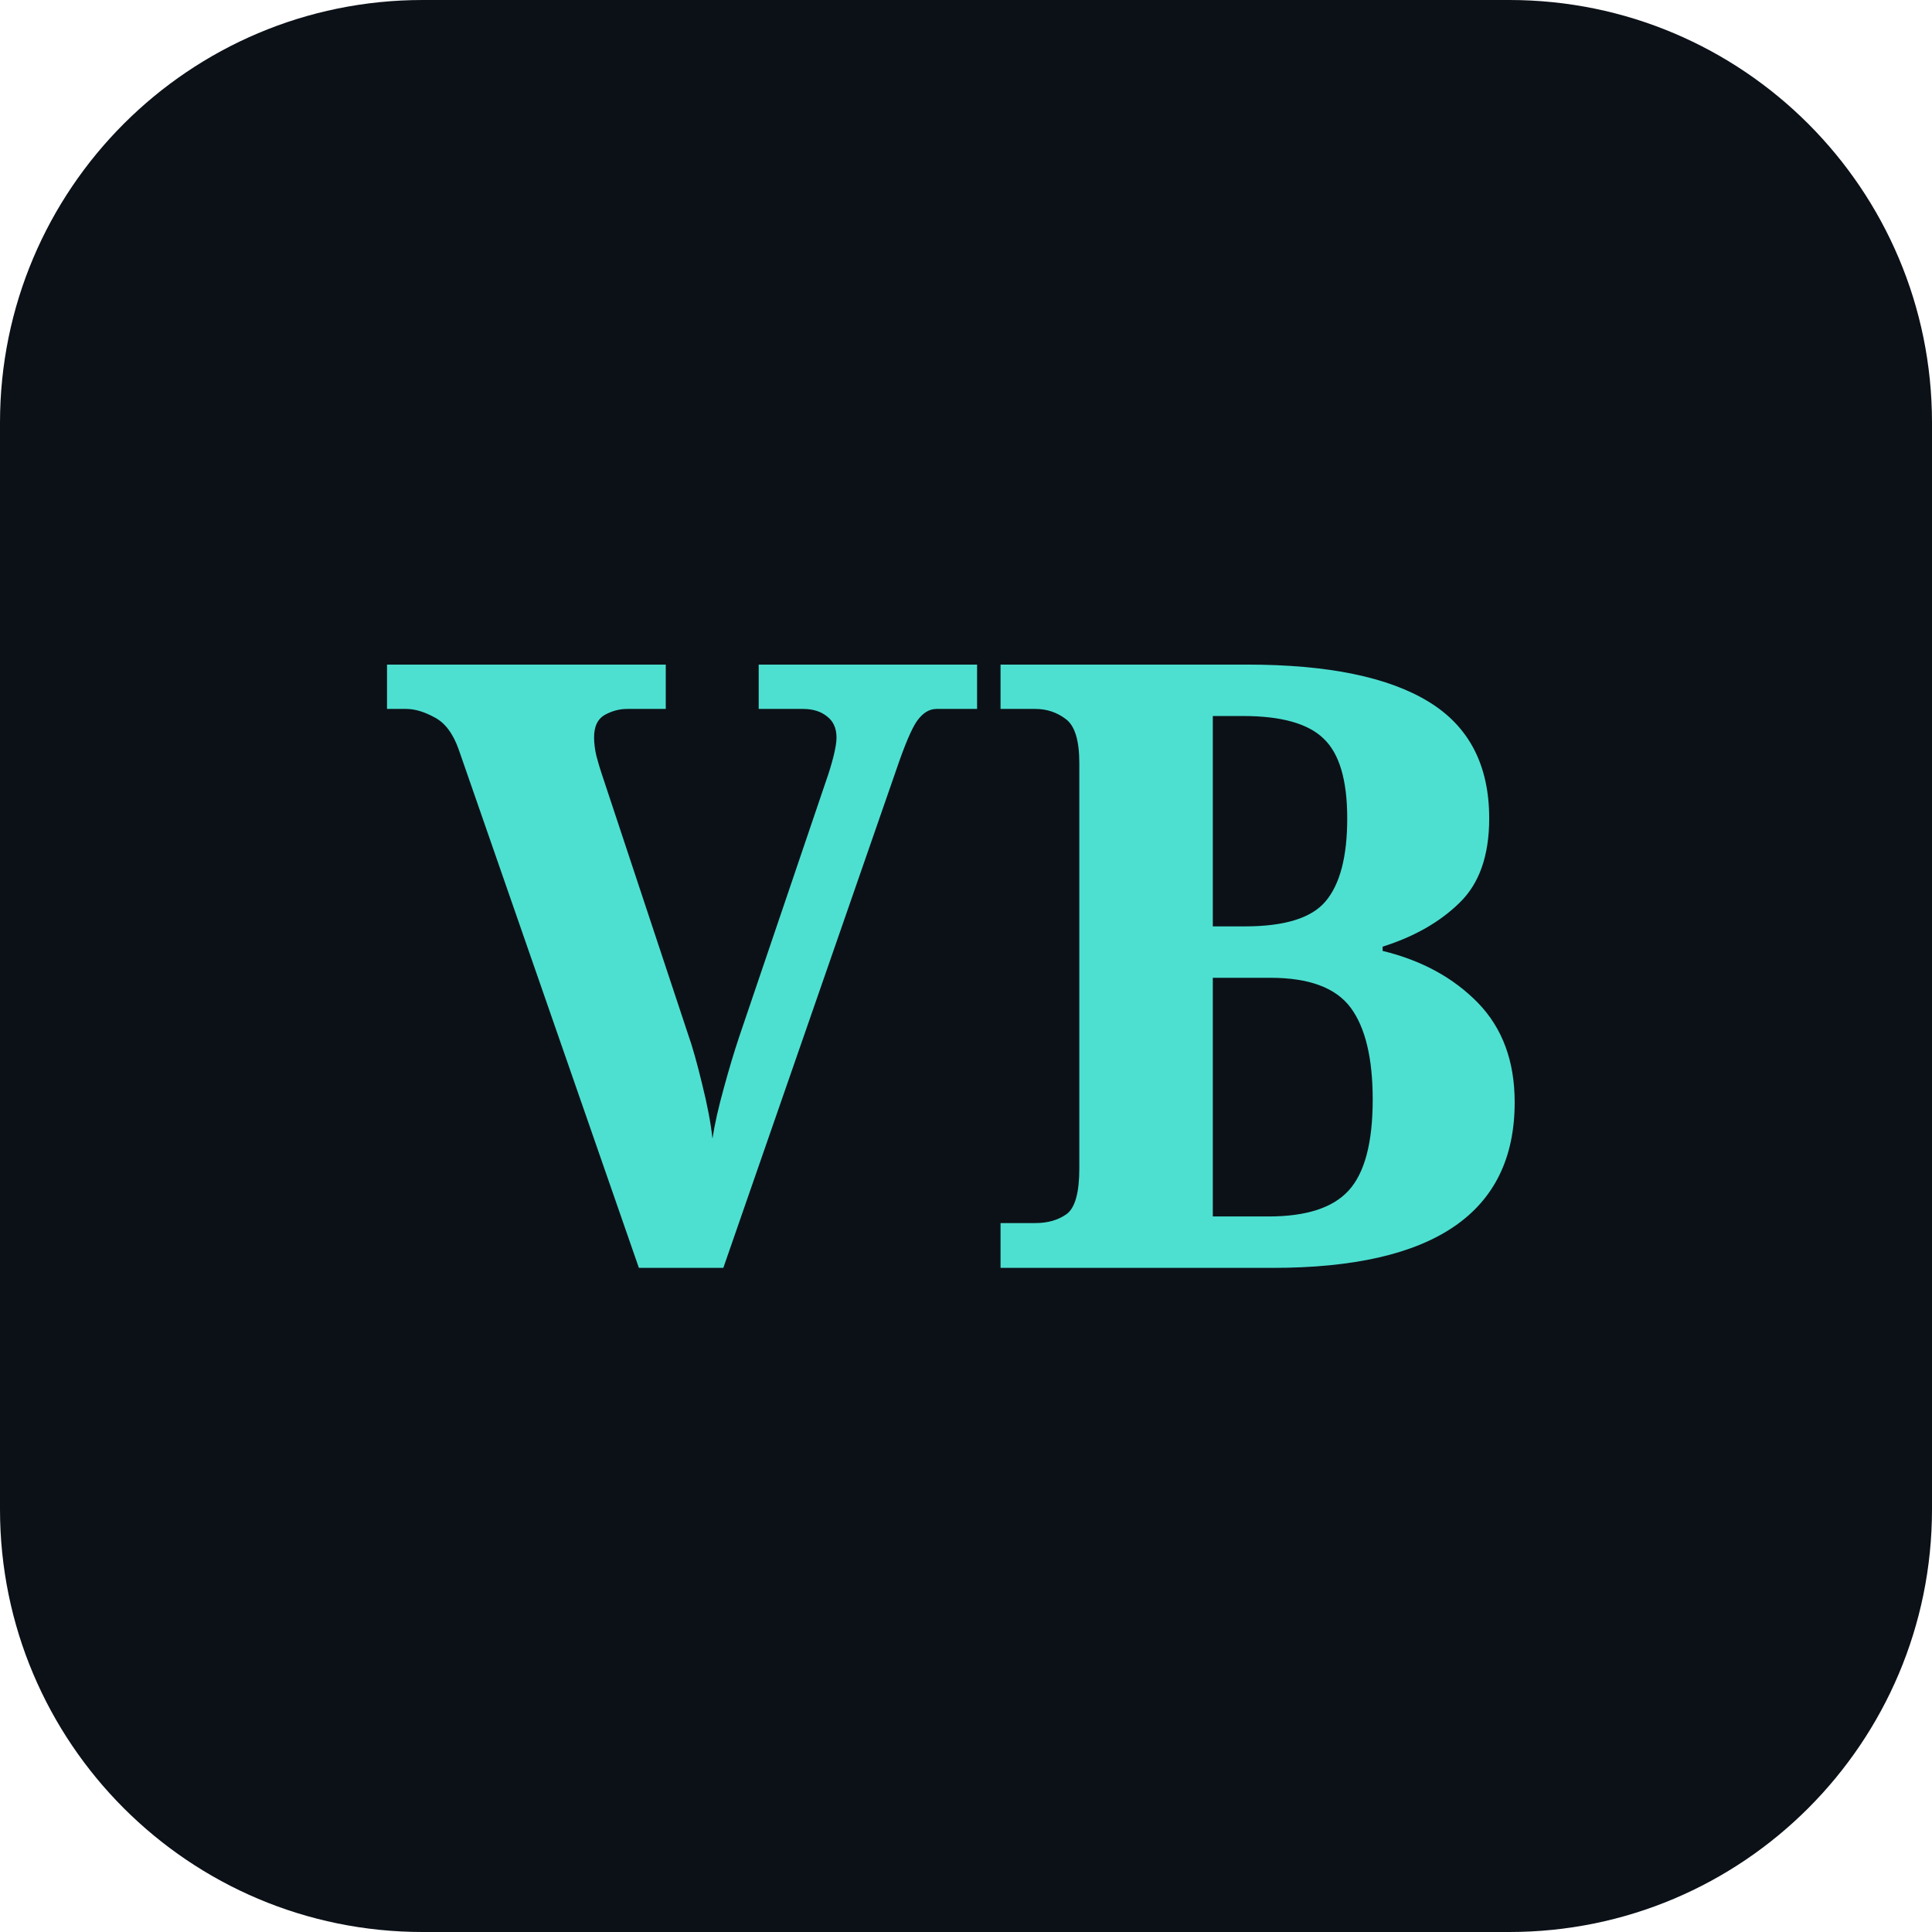
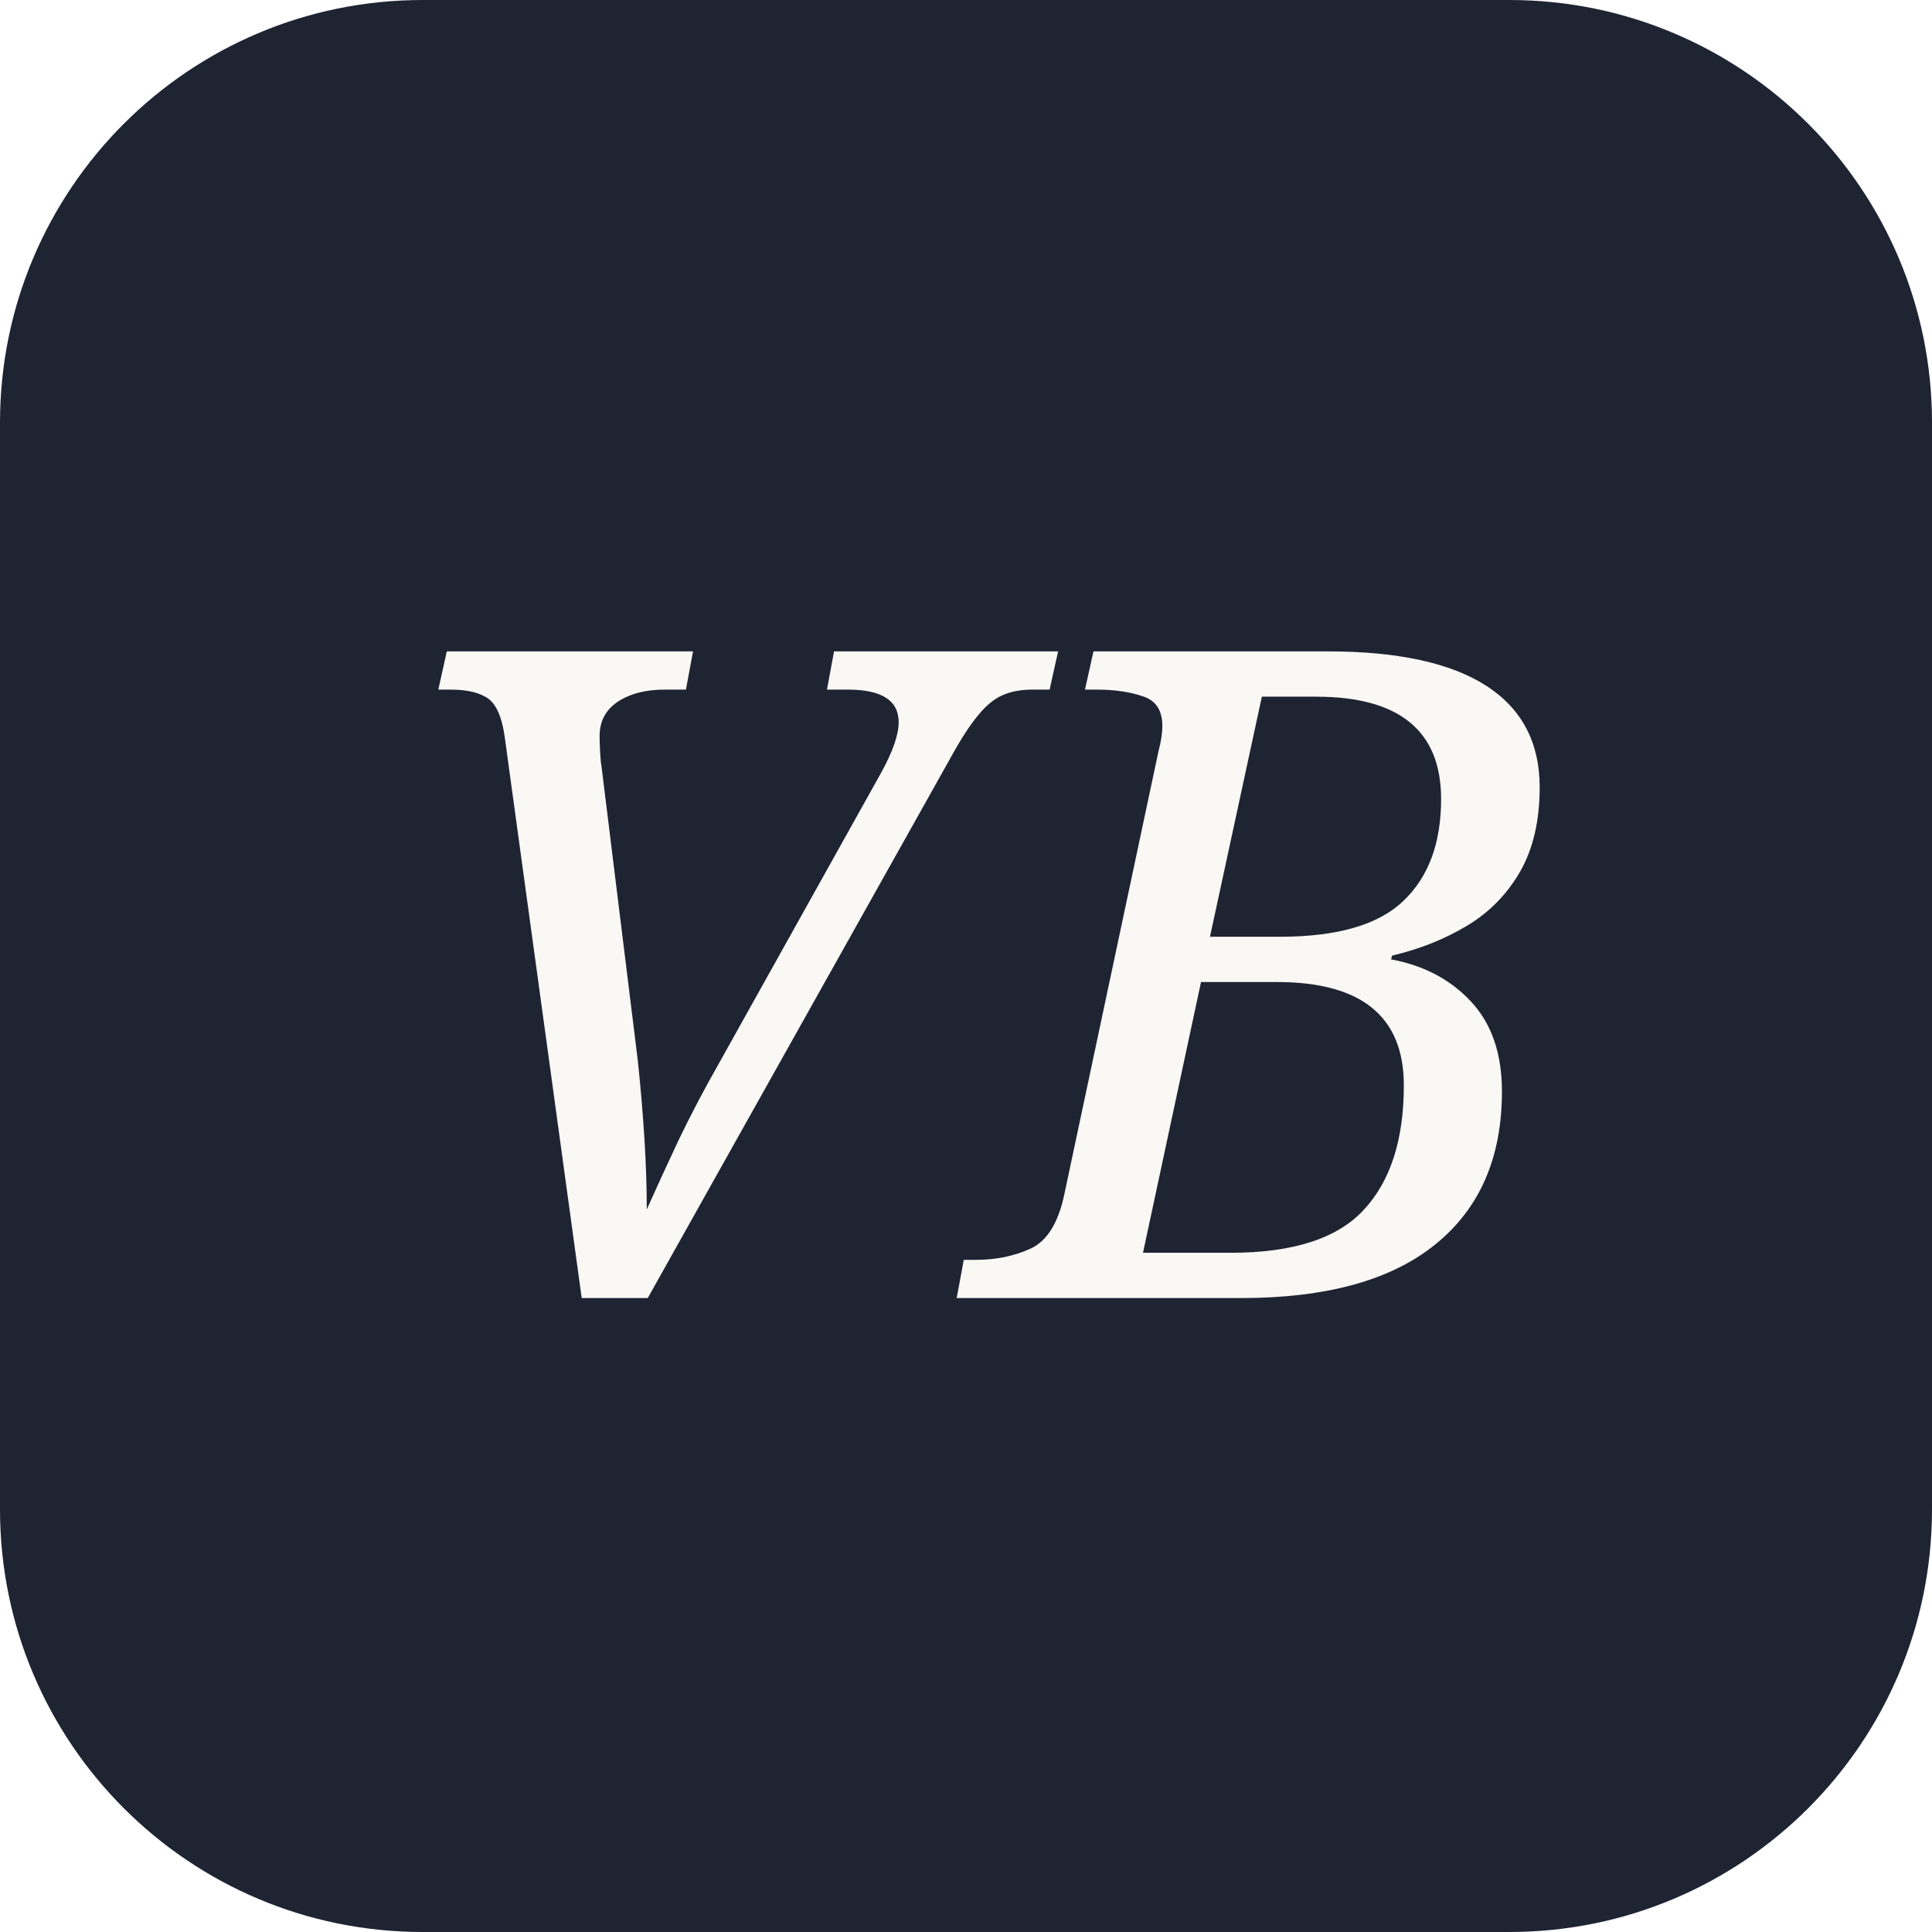
<svg xmlns="http://www.w3.org/2000/svg" viewBox="0 0 64 64">
-   <rect width="64" height="64" rx="14" fill="#0c1118" />
-   <text x="32" y="42" font-size="28" text-anchor="middle" fill="#4de0d0" font-family="Georgia,serif" font-weight="600">VB</text>
+   <rect width="64" height="64" rx="14" fill="#1f2433" />
+   <text x="32" y="43" font-size="30" text-anchor="middle" fill="#faf8f4" font-family="Georgia,serif" font-style="italic">VB</text>
</svg>
